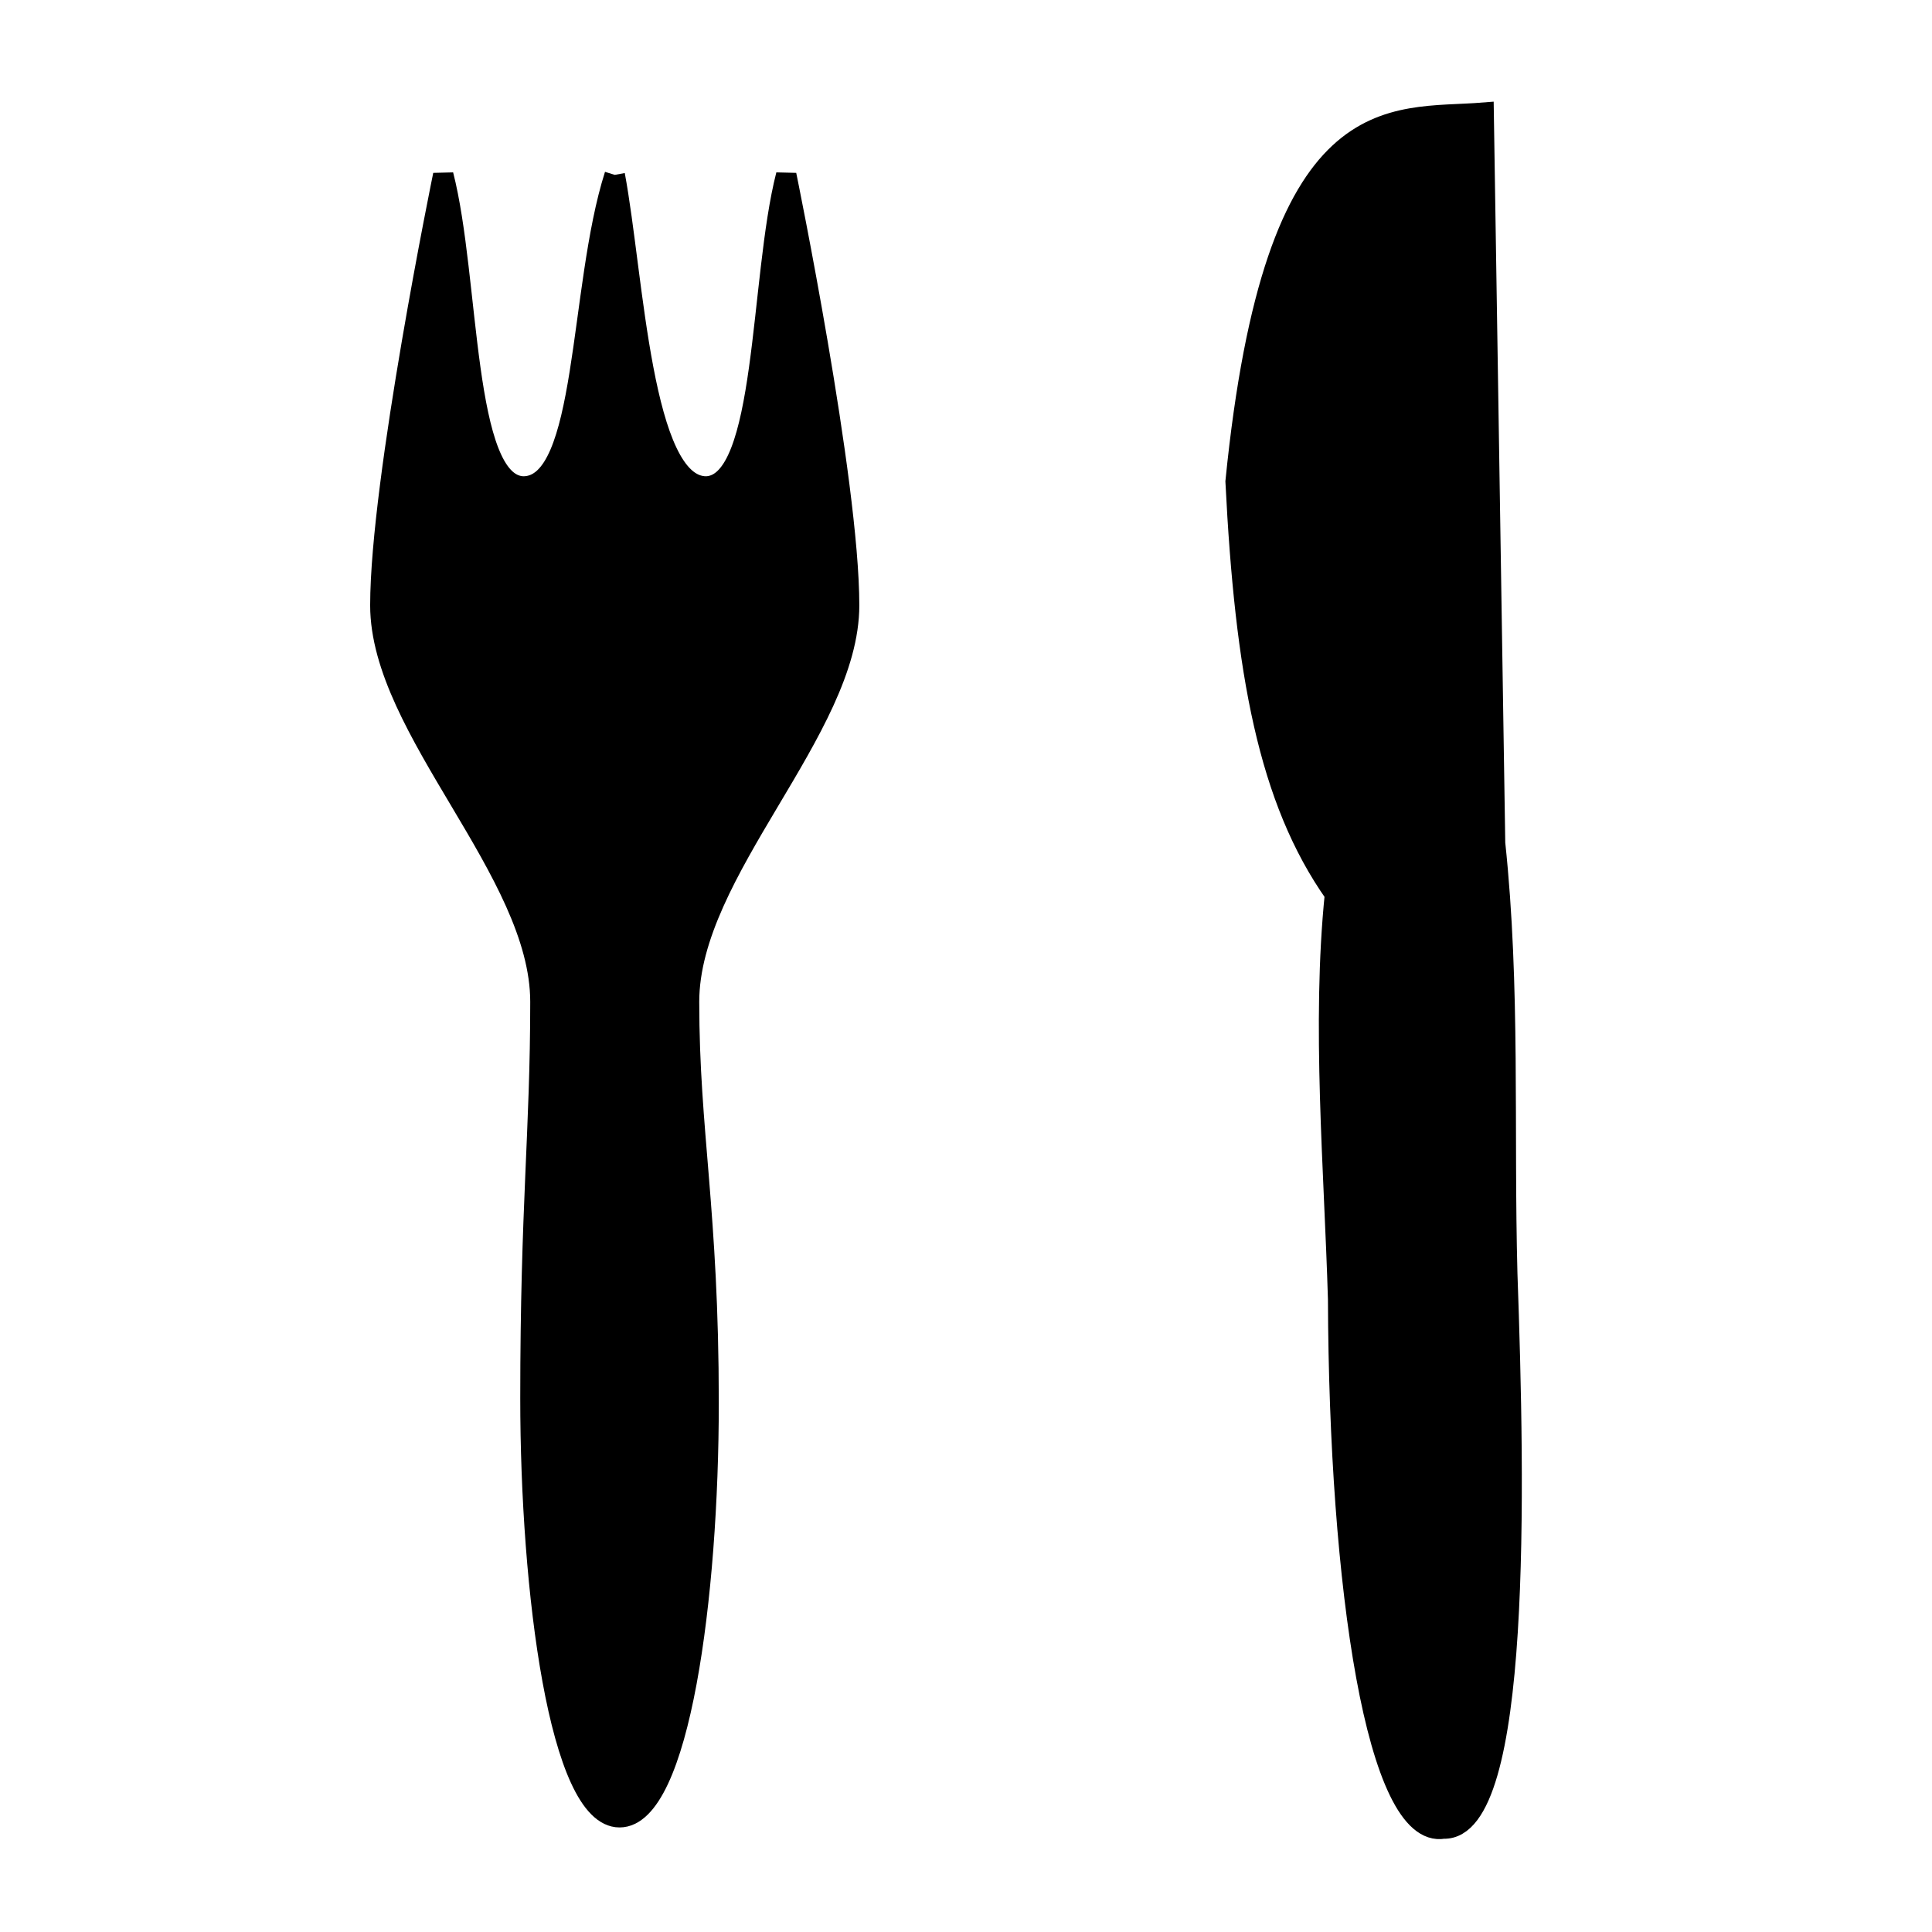
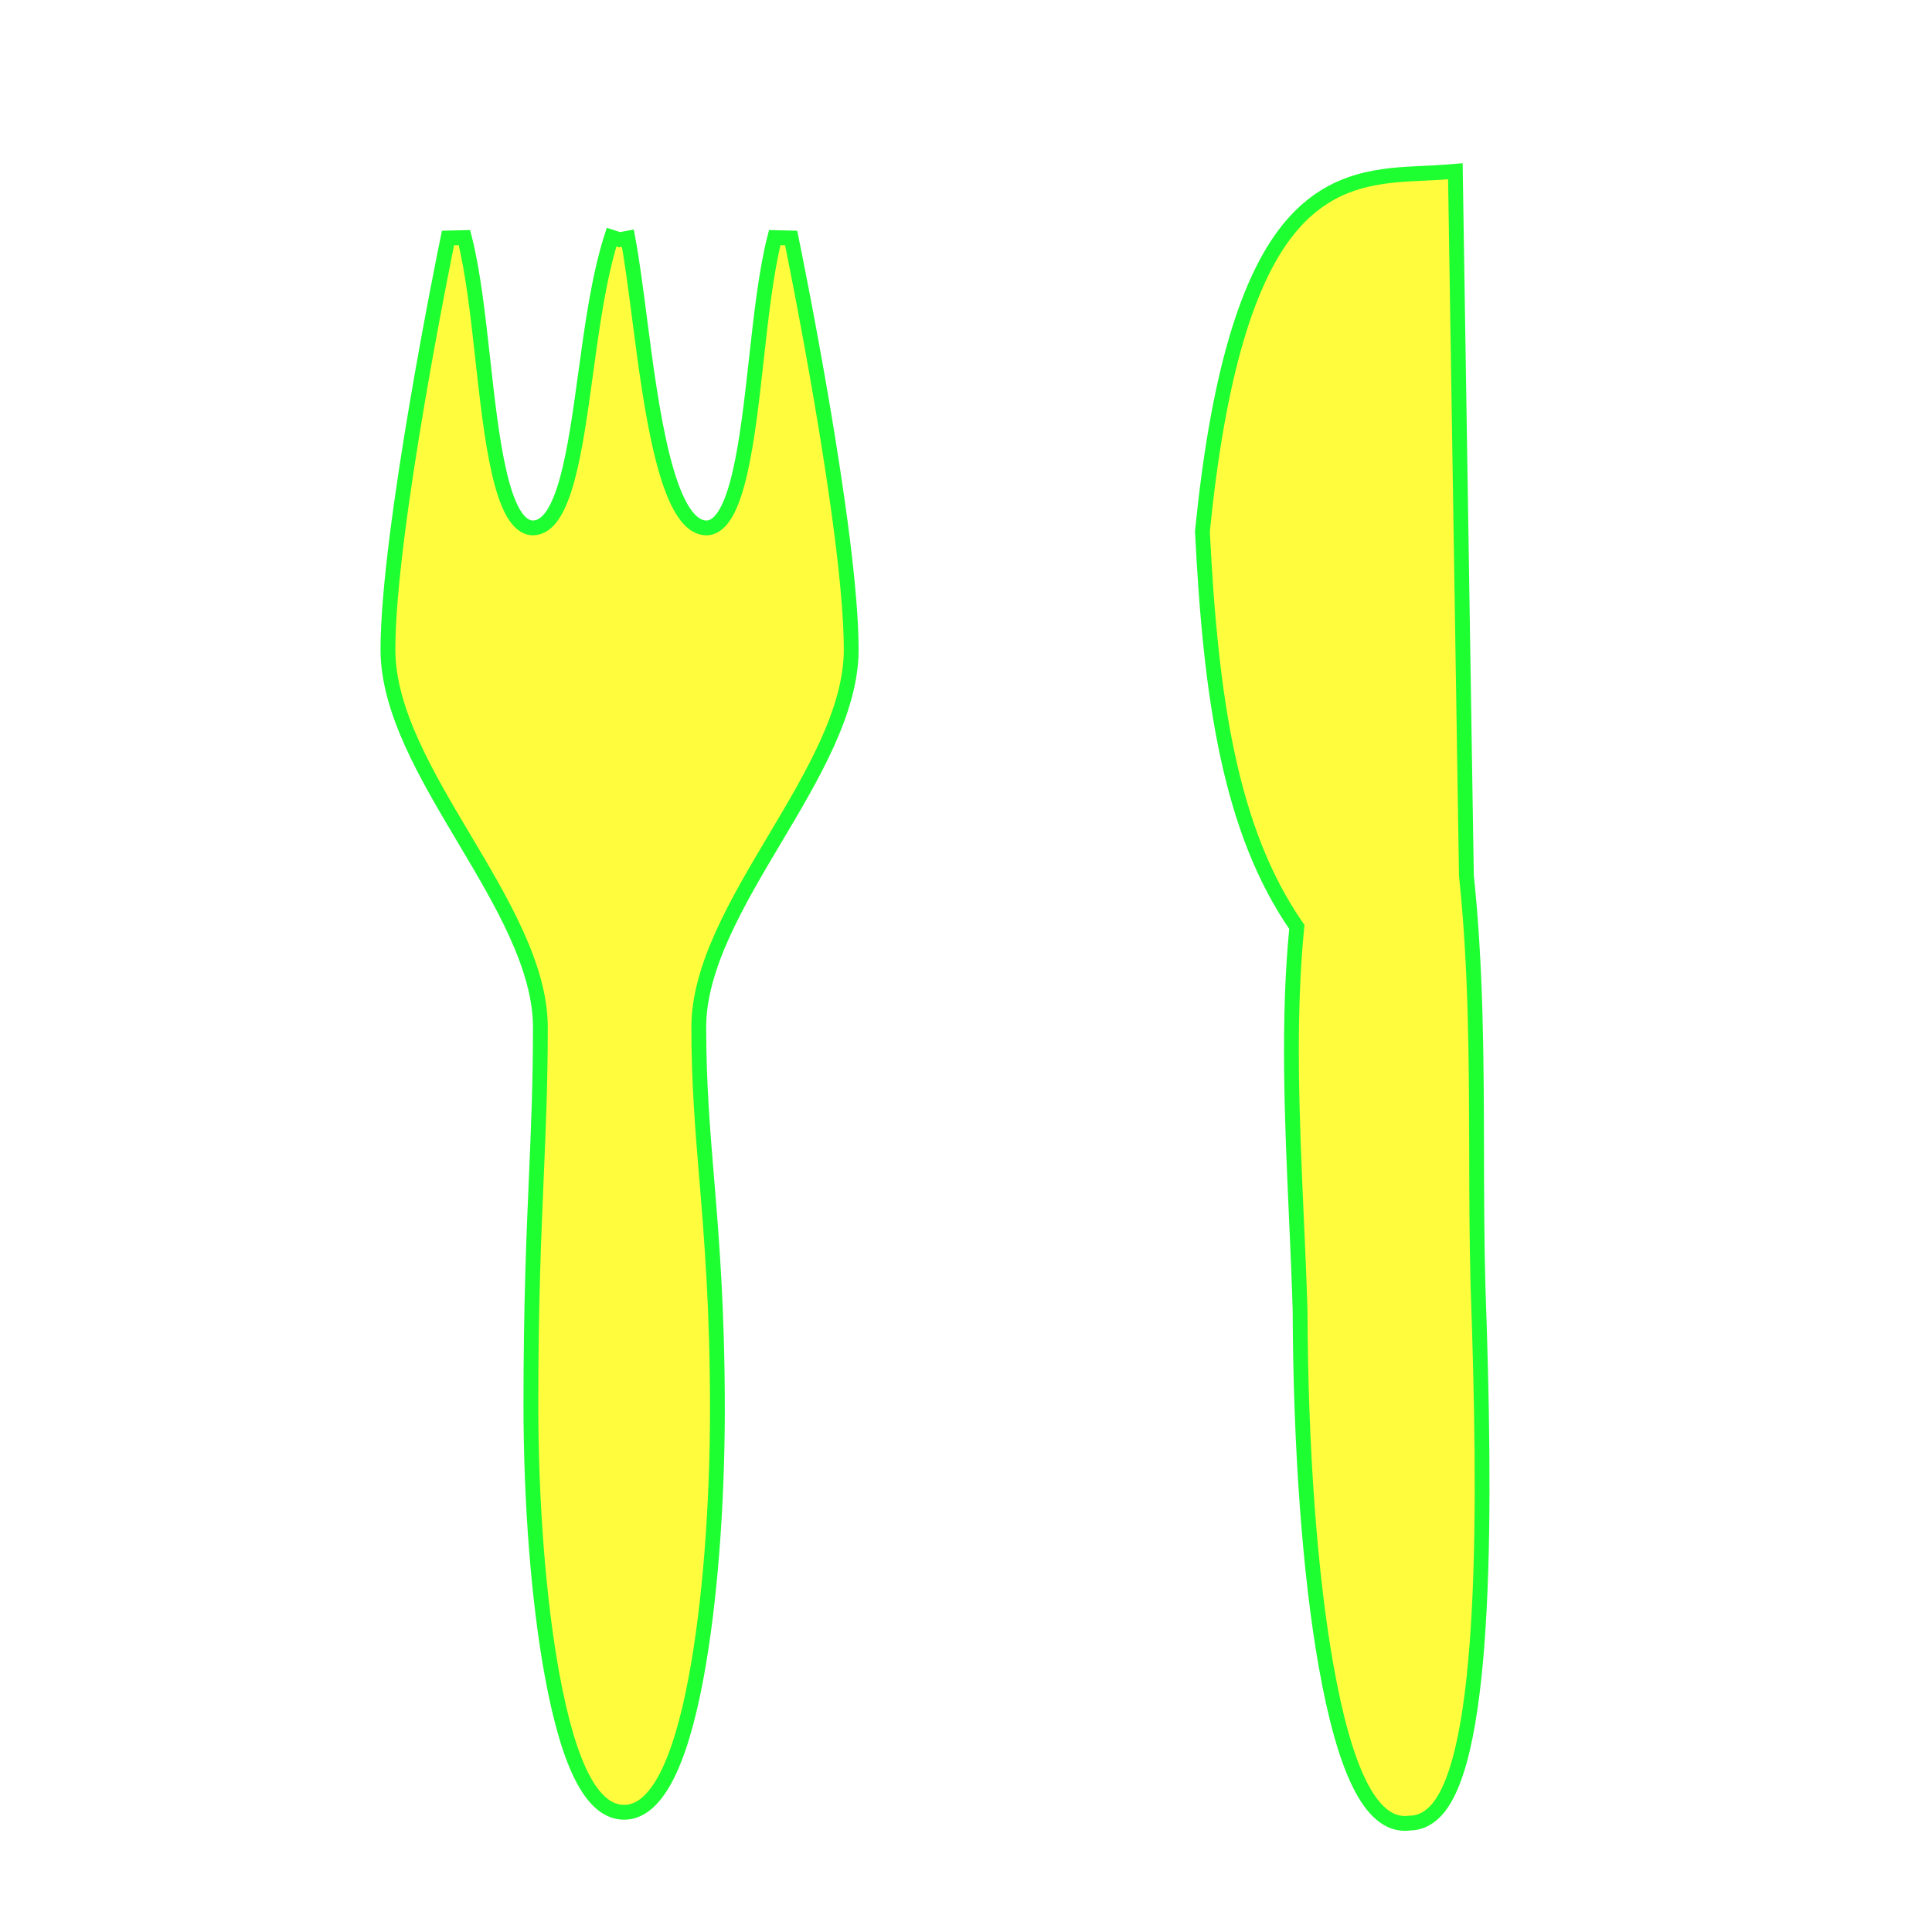
- <svg xmlns="http://www.w3.org/2000/svg" version="1.0" x="0" y="0" width="109.134" height="109.134" id="svg602" xml:space="preserve">
-   <defs id="defs7" />
-   <g transform="matrix(1.152545,0,0,1.141886,0.819363,-3.406292)" style="font-size:12px;stroke:#000000" id="g763">
-     <path d="M 29.418,11.634 C 30.352,16.677 30.725,27.044 33.901,27.044 C 36.889,26.95 36.516,16.771 37.823,11.634 C 37.823,11.634 40.905,26.764 40.905,32.927 C 40.905,39.091 33.06,46.095 33.06,52.539 C 33.06,58.983 34.018,62.863 34.018,72.388 C 34.018,81.914 32.59,92.884 29.653,92.884 C 26.716,92.884 25.287,81.677 25.287,72.151 C 25.287,62.625 25.776,58.983 25.776,52.539 C 25.776,46.095 17.931,39.091 17.931,32.927 C 17.931,26.764 21.013,11.634 21.013,11.634 C 22.32,16.771 21.947,26.95 24.935,27.044 C 28.11,27.044 27.644,17.238 29.418,11.634" style="fill-rule:evenodd" id="path761" />
-     <path d="M 70.043,93.444 C 73.872,93.538 73.534,76.541 73.161,65.988 C 72.974,58.89 73.311,51.792 72.564,44.695 C 72.377,32.647 72.191,20.6 72.004,8.553 C 67.428,8.926 61.767,7.424 59.848,26.804 C 60.315,36.216 61.451,42.547 64.719,47.216 C 64.066,53.66 64.686,60.815 64.873,67.259 C 64.924,81.505 66.774,94.005 70.043,93.444 z " style="fill-rule:evenodd;stroke-width:1" id="path762" />
-   </g>
+ <svg xmlns="http://www.w3.org/2000/svg" version="1.1" id="svg602" x="0px" y="0px" width="579.997px" height="579.997px" viewBox="0 0 579.997 579.997" enable-background="new 0 0 579.997 579.997" xml:space="preserve">
+   <path fill="#FFFB3D" stroke="#1EFF31" stroke-width="4.444" d="M232.579,71.326c-2.586,10.068-4.073,23.513-5.511,36.514  c-2.61,23.602-5.569,50.353-14.917,50.643c-12.017,0-16.714-36.309-20.144-62.82c-1.155-8.929-2.246-17.362-3.519-24.171L186,71.956  l-2.411-0.771c-3.806,11.907-5.843,26.804-7.813,41.209c-3.098,22.658-6.302,46.088-15.848,46.089  c-9.426-0.291-12.385-27.041-14.995-50.642c-1.438-13.002-2.925-26.446-5.512-36.516l-4.93,0.12  c-0.736,3.581-18.03,88.099-18.03,123.57c0,18.31,11.618,37.836,22.854,56.719c11.262,18.926,22.907,38.496,22.907,56.631  c0,16.751-0.59,30.486-1.214,45.029c-0.766,17.836-1.633,38.051-1.633,68.315c0,29.445,2.313,58.973,6.349,81.011  c5.094,27.817,12.174,41.34,21.646,41.34c9.351,0,16.634-13.677,21.646-40.649c4.036-21.716,6.351-50.997,6.351-80.337  c0-30.312-1.705-50.969-3.21-69.194c-1.224-14.817-2.38-28.813-2.38-45.515c0-18.135,11.646-37.705,22.907-56.631  c11.235-18.883,22.854-38.409,22.854-56.719c0-35.472-17.294-119.989-18.03-123.57L232.579,71.326z" />
+   <path fill="#FFFB3D" stroke="#1EFF31" stroke-width="4.444" d="M443.7,386.017c-0.354-13.346-0.386-26.931-0.416-40.069  c-0.063-27.208-0.127-55.34-3.063-83.077c-1.092-69.589-2.185-139.179-3.271-208.765l-0.042-2.7l-2.692,0.217  c-2.192,0.177-4.399,0.278-6.737,0.386c-12.732,0.584-27.163,1.247-39.458,15.364c-13.557,15.566-22.399,45.661-27.031,92.004  l-0.019,0.189l0.01,0.189c2.515,50.214,8.313,89.633,28.335,118.523c-2.772,28.047-1.429,58.166-0.128,87.305  c0.432,9.683,0.84,18.829,1.104,27.859c0.147,41.13,2.9,78.9,7.75,106.354c5.658,32.032,13.415,47.604,23.713,47.606  c0.001,0,0.002,0,0.003,0c0.465,0,0.938-0.035,1.407-0.103c2.863,0,5.474-1.2,7.758-3.567  C446.653,527.431,446.014,450.872,443.7,386.017z" />
</svg>
